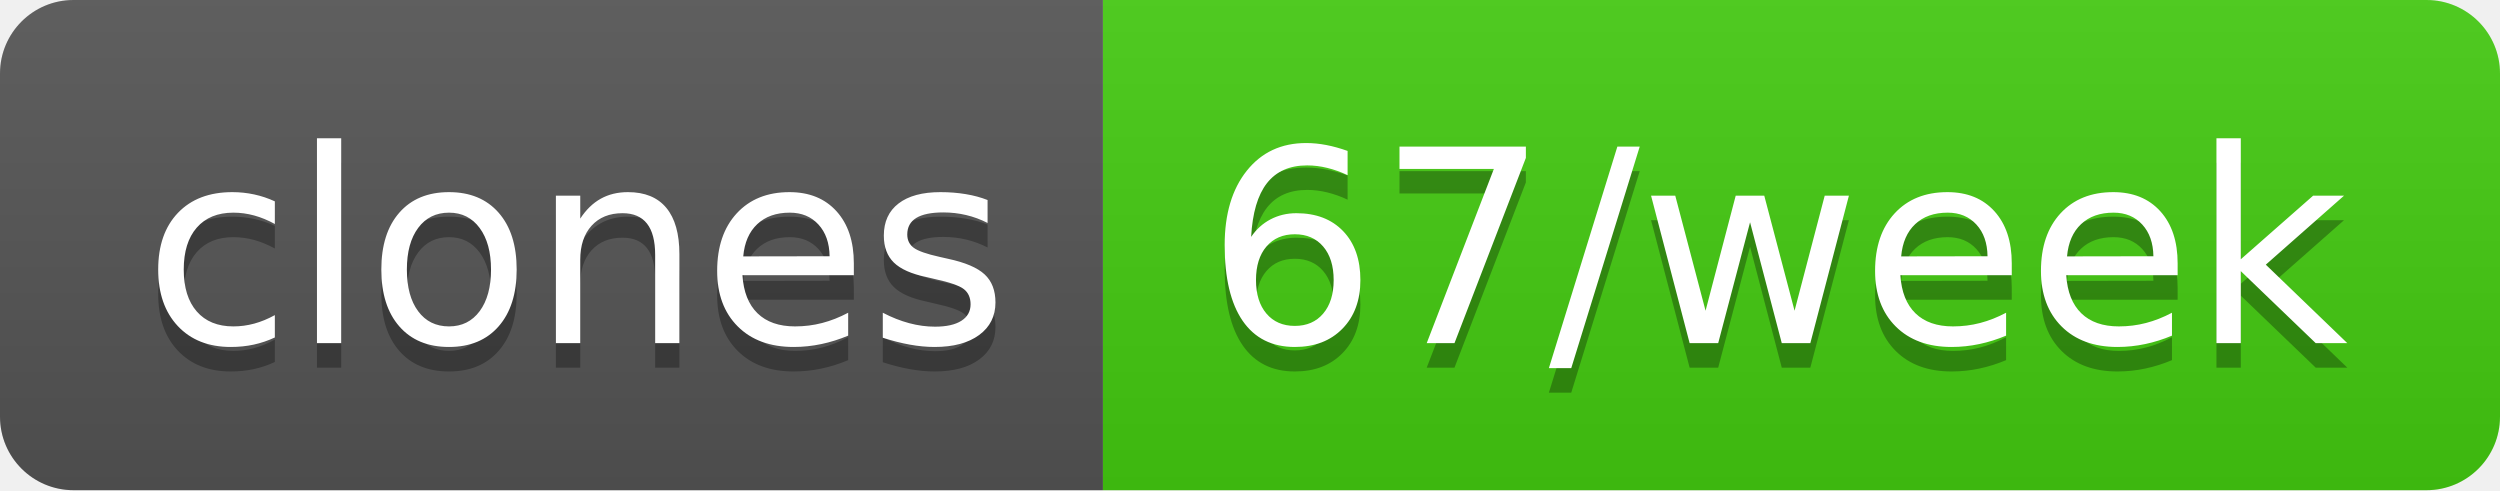
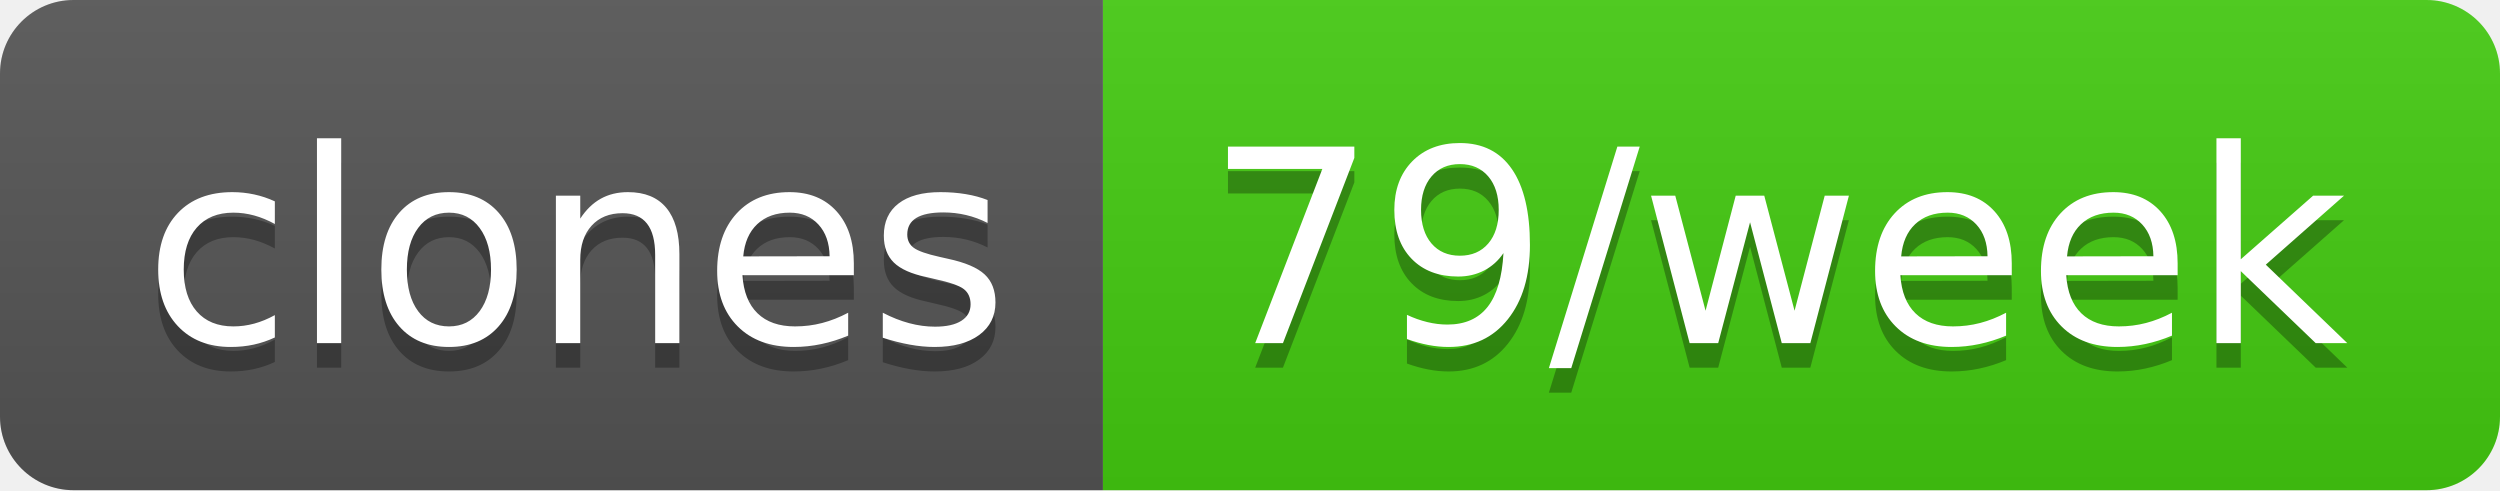
- <svg xmlns="http://www.w3.org/2000/svg" width="102" height="20" role="img" aria-label="clones: 67/week">
+ <svg xmlns="http://www.w3.org/2000/svg" width="102" height="20" role="img" aria-label="clones: 79/week">
  <linearGradient id="s" x2="0" y2="100%">
    <stop offset="0" stop-color="#bbb" stop-opacity=".1" />
    <stop offset="1" stop-opacity=".1" />
  </linearGradient>
  <clipPath id="r">
    <rect width="102" height="20" rx="3" fill="#fff" />
  </clipPath>
  <g clip-path="url(#r)">
    <rect width="45" height="20" fill="#555" />
    <rect x="45" width="57" height="20" fill="#4c1" />
    <rect width="102" height="20" fill="url(#s)" />
  </g>
  <g fill="#fff" text-anchor="middle" font-family="Verdana,Geneva,DejaVu Sans,sans-serif" text-rendering="geometricPrecision" font-size="110">
    <text aria-hidden="true" x="235" y="150" fill="#010101" fill-opacity=".3" transform="scale(.1)" textLength="350">clones</text>
    <text x="235" y="140" transform="scale(.1)" fill="#fff" textLength="350">clones</text>
-     <text aria-hidden="true" x="725" y="150" fill="#010101" fill-opacity=".3" transform="scale(.1)" textLength="470">67/week</text>
-     <text x="725" y="140" transform="scale(.1)" fill="#fff" textLength="470">67/week</text>
+     <text aria-hidden="true" x="725" y="150" fill="#010101" fill-opacity=".3" transform="scale(.1)" textLength="470">79/week</text>
+     <text x="725" y="140" transform="scale(.1)" fill="#fff" textLength="470">79/week</text>
  </g>
</svg>
